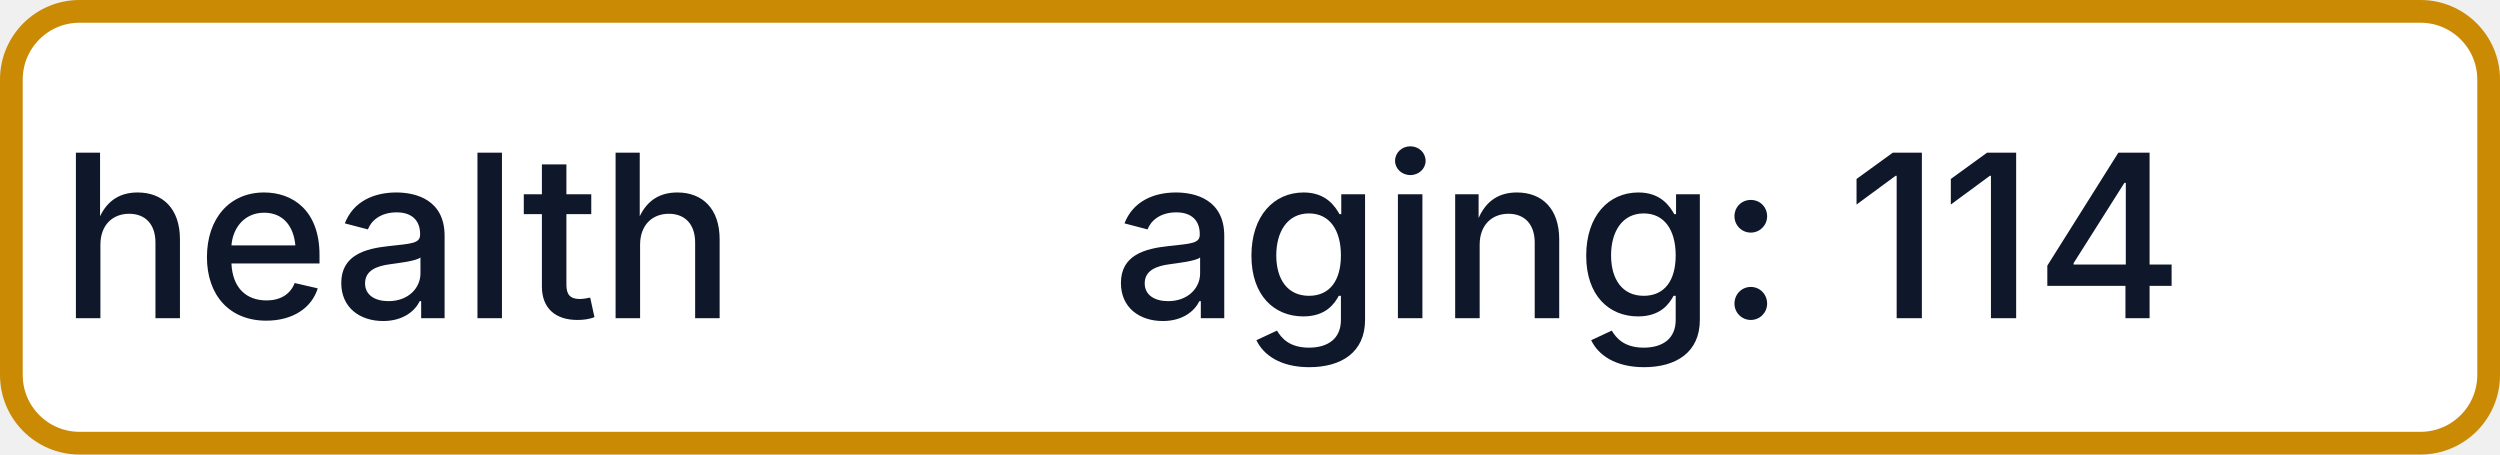
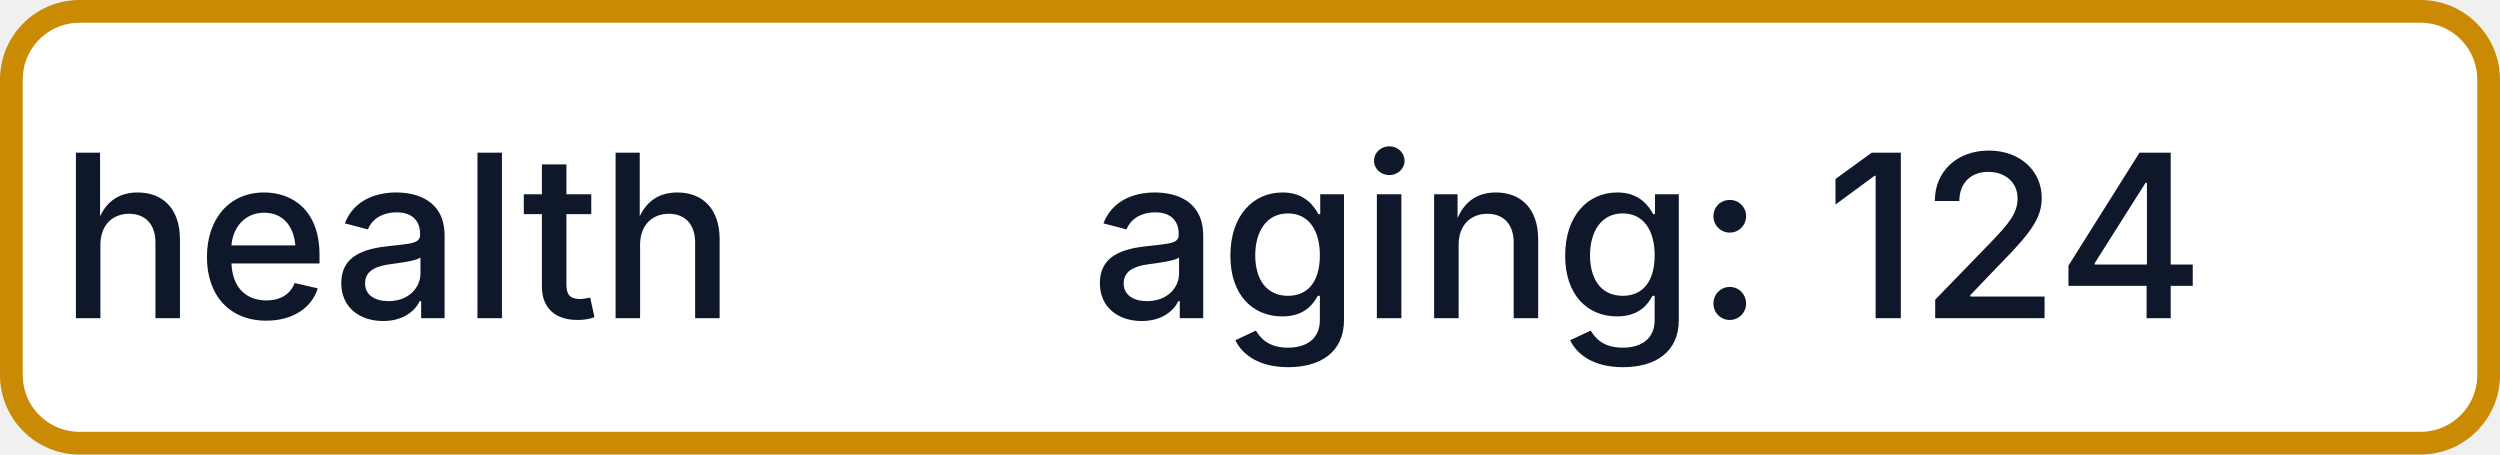
- <svg xmlns="http://www.w3.org/2000/svg" width="110" height="20" role="img" aria-label="health: aging: 114">
+ <svg xmlns="http://www.w3.org/2000/svg" width="110" height="20" role="img" aria-label="health: aging: 124">
  <rect x="0.5" y="0.5" width="109" height="19" rx="3" fill="#FFFFFF" stroke="#CA8A04" stroke-width="1" />
  <g fill="#0F172A" text-anchor="middle" font-family="-apple-system,BlinkMacSystemFont,Segoe UI,sans-serif" font-size="10" font-weight="500">
    <text x="17.5" y="14">health</text>
-     <text x="72.5" y="14" textLength="68" lengthAdjust="spacingAndGlyphs">aging: 114</text>
+     <text x="72.5" y="14" textLength="68" lengthAdjust="spacingAndGlyphs">aging: 124</text>
  </g>
</svg>
